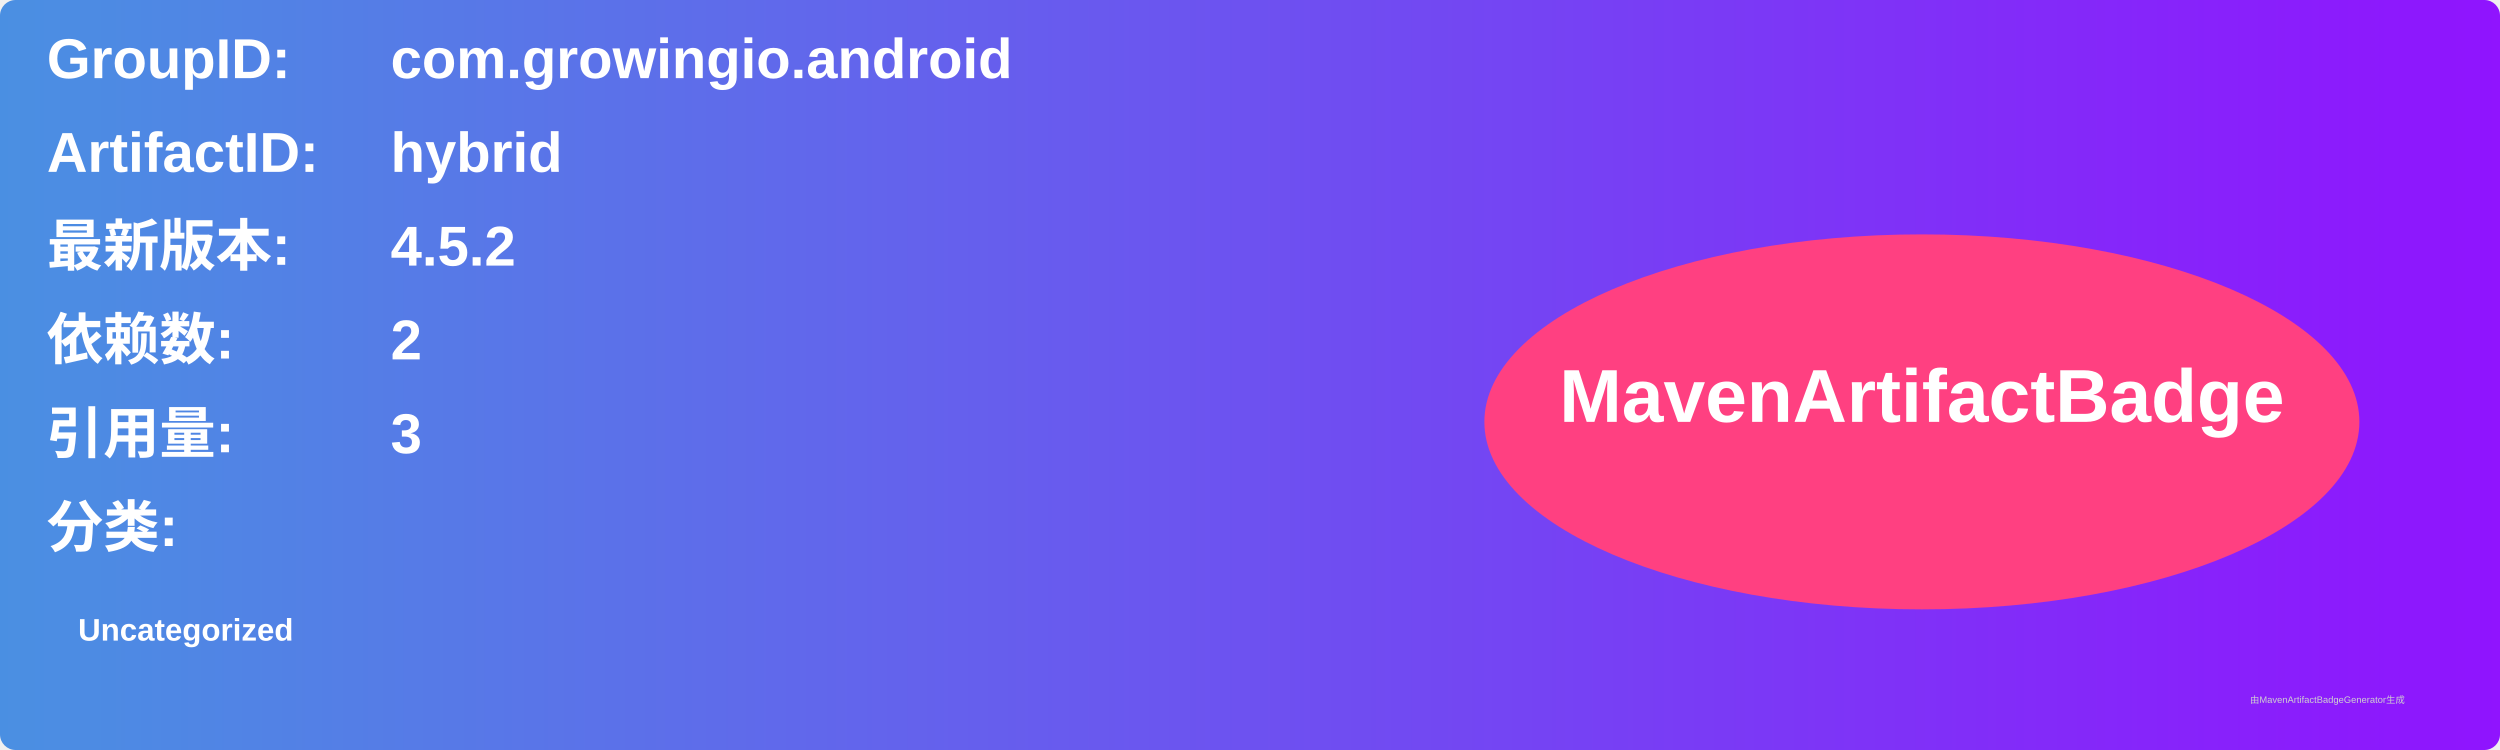
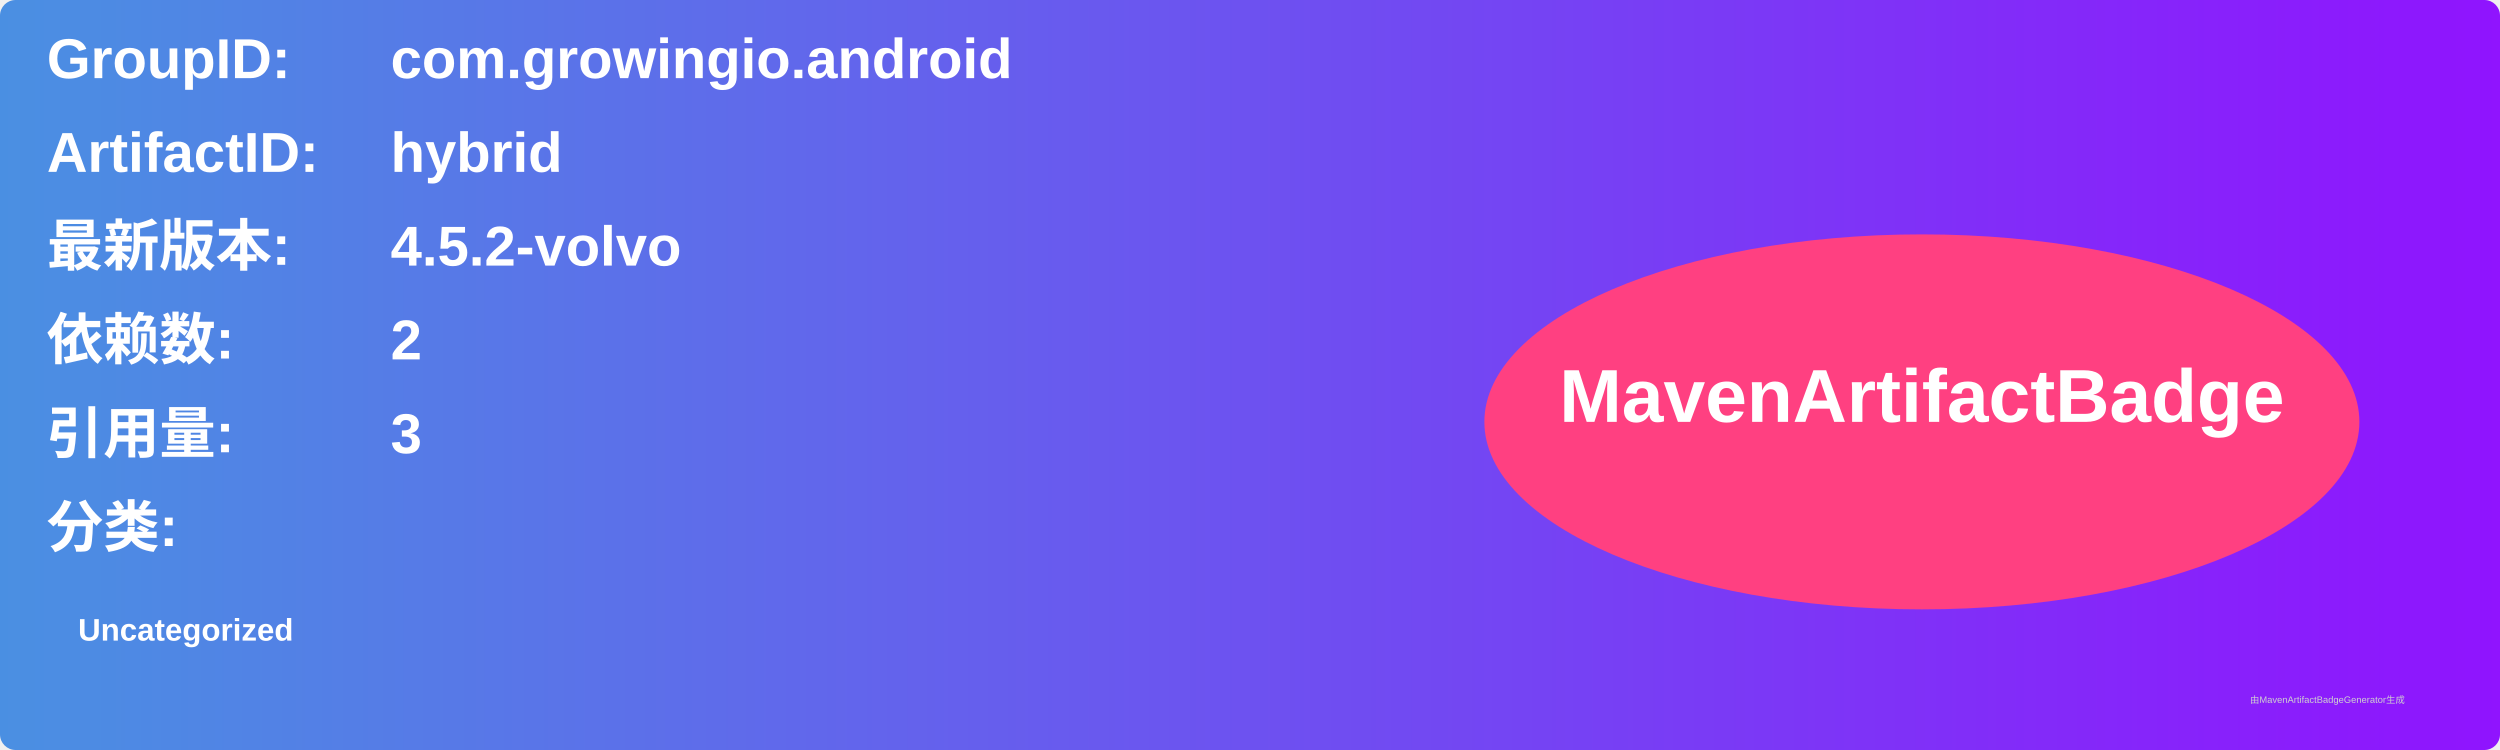
<svg xmlns="http://www.w3.org/2000/svg" width="800" height="240" viewBox="0 0 800 240">
  <linearGradient id="grad" x1="0%" y1="0%" x2="100%" y2="0%">
    <stop offset="0%" stop-color="#4a90e2" />
    <stop offset="100%" stop-color="#9013fe" />
  </linearGradient>
  <rect width="100%" height="100%" rx="5" ry="5" fill="url(#grad)" />
  <g transform="translate(15, 15)">
    <text x="0" y="10" font-family="Arial" font-size="18" fill="white" font-weight="bold" width="260">GroupID:</text>
    <text x="110" y="10" font-family="Arial" font-size="18" fill="white" font-weight="bold" width="460">com.growingio.android</text>
    <text x="0" y="40" font-family="Arial" font-size="18" fill="white" font-weight="bold" width="260">ArtifactID:</text>
    <text x="110" y="40" font-family="Arial" font-size="18" fill="white" font-weight="bold" width="460">hybrid</text>
    <text x="0" y="70" font-family="Arial" font-size="18" fill="white" font-weight="bold">最新版本:</text>
    <text x="110" y="70" font-family="Arial" font-size="18" fill="white" font-weight="bold">
-       <tspan font-weight="bold">4.5.2</tspan>
+       <tspan font-weight="bold">4.5.2-volvo</tspan>
    </text>
    <text x="0" y="100" font-family="Arial" font-size="18" fill="white" font-weight="bold">依赖数: </text>
    <text x="110" y="100" font-family="Arial" font-size="18" fill="white">
      <tspan font-weight="bold">2</tspan>
    </text>
    <text x="0" y="130" font-family="Arial" font-size="18" fill="white" font-weight="bold">引用量: </text>
    <text x="110" y="130" font-family="Arial" font-size="18" fill="white">
      <tspan font-weight="bold">3</tspan>
    </text>
    <text x="0" y="160" font-family="Arial" font-size="18" fill="white" font-weight="bold">分类:</text>
    <text x="10" y="190" font-family="Arial" font-size="10" fill="white">
      <tspan font-weight="bold">Uncategorized</tspan>
    </text>
    <ellipse cx="600" cy="120" rx="140" ry="60" fill="#ff4081" />
    <text x="600" y="120" text-anchor="middle" font-family="Arial" font-size="24" fill="white" font-weight="bold">MavenArtifactBadge</text>
  </g>
  <text x="720" y="225" font-family="Arial" font-size="3" fill="#d0d0d0">由MavenArtifactBadgeGenerator生成</text>
</svg>
